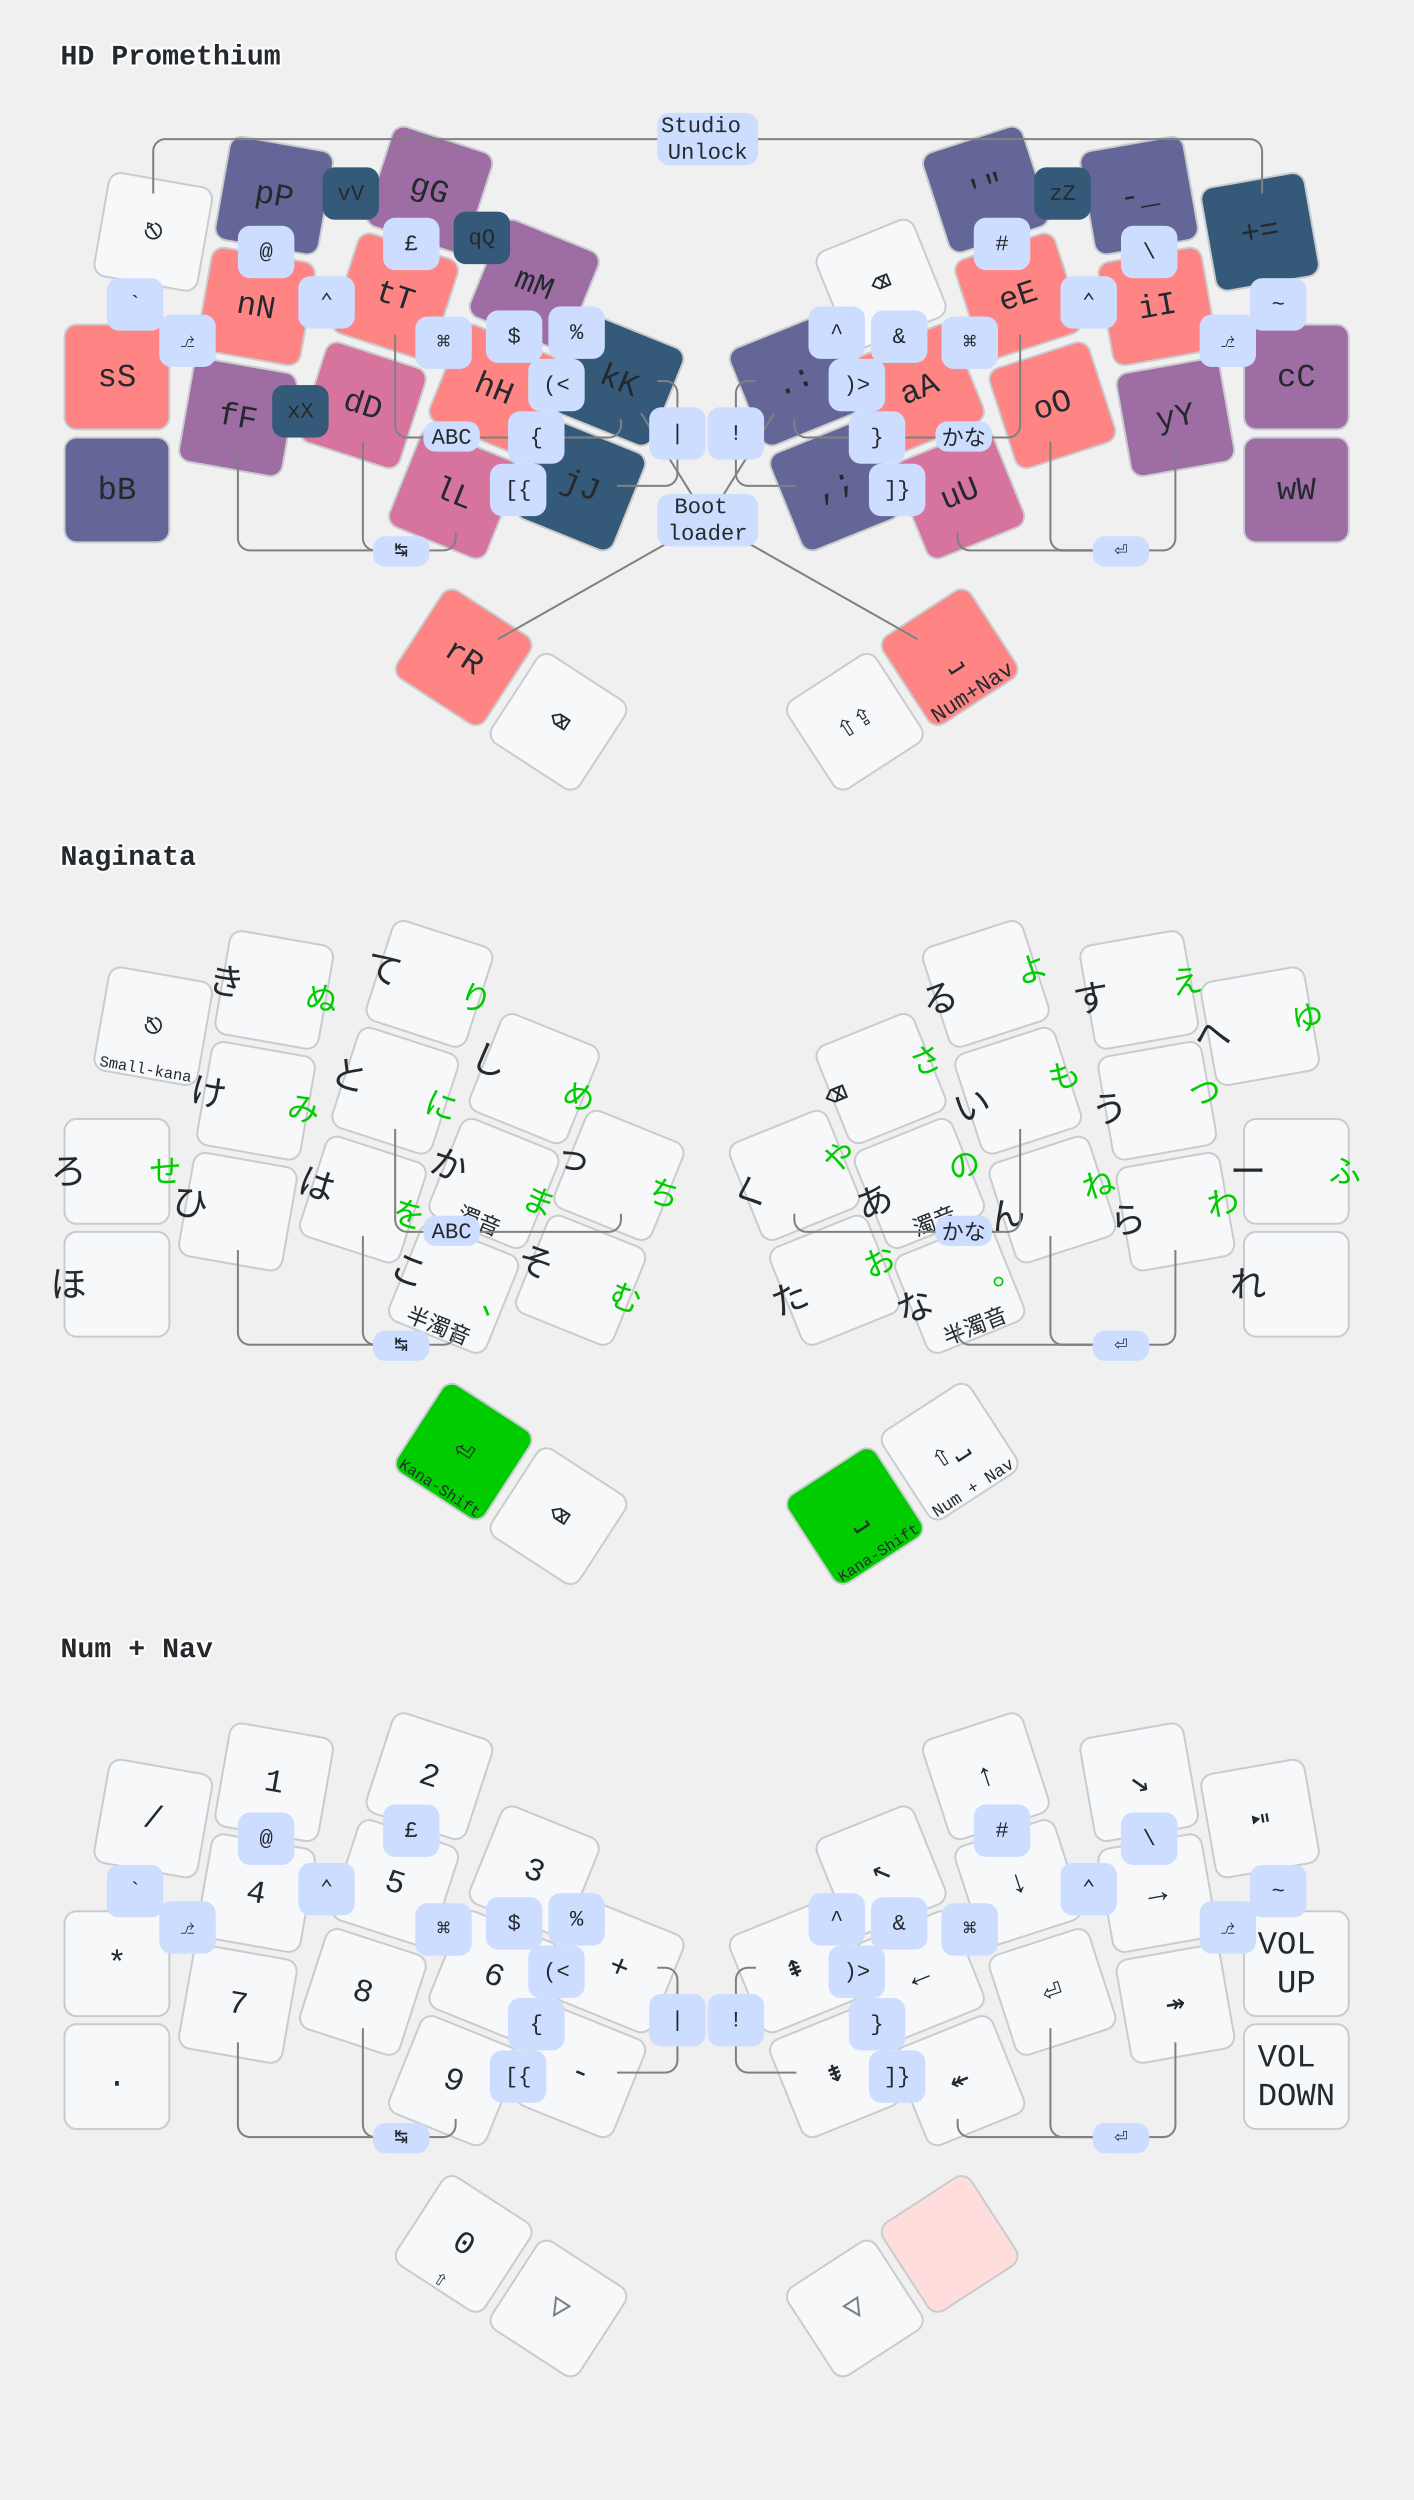
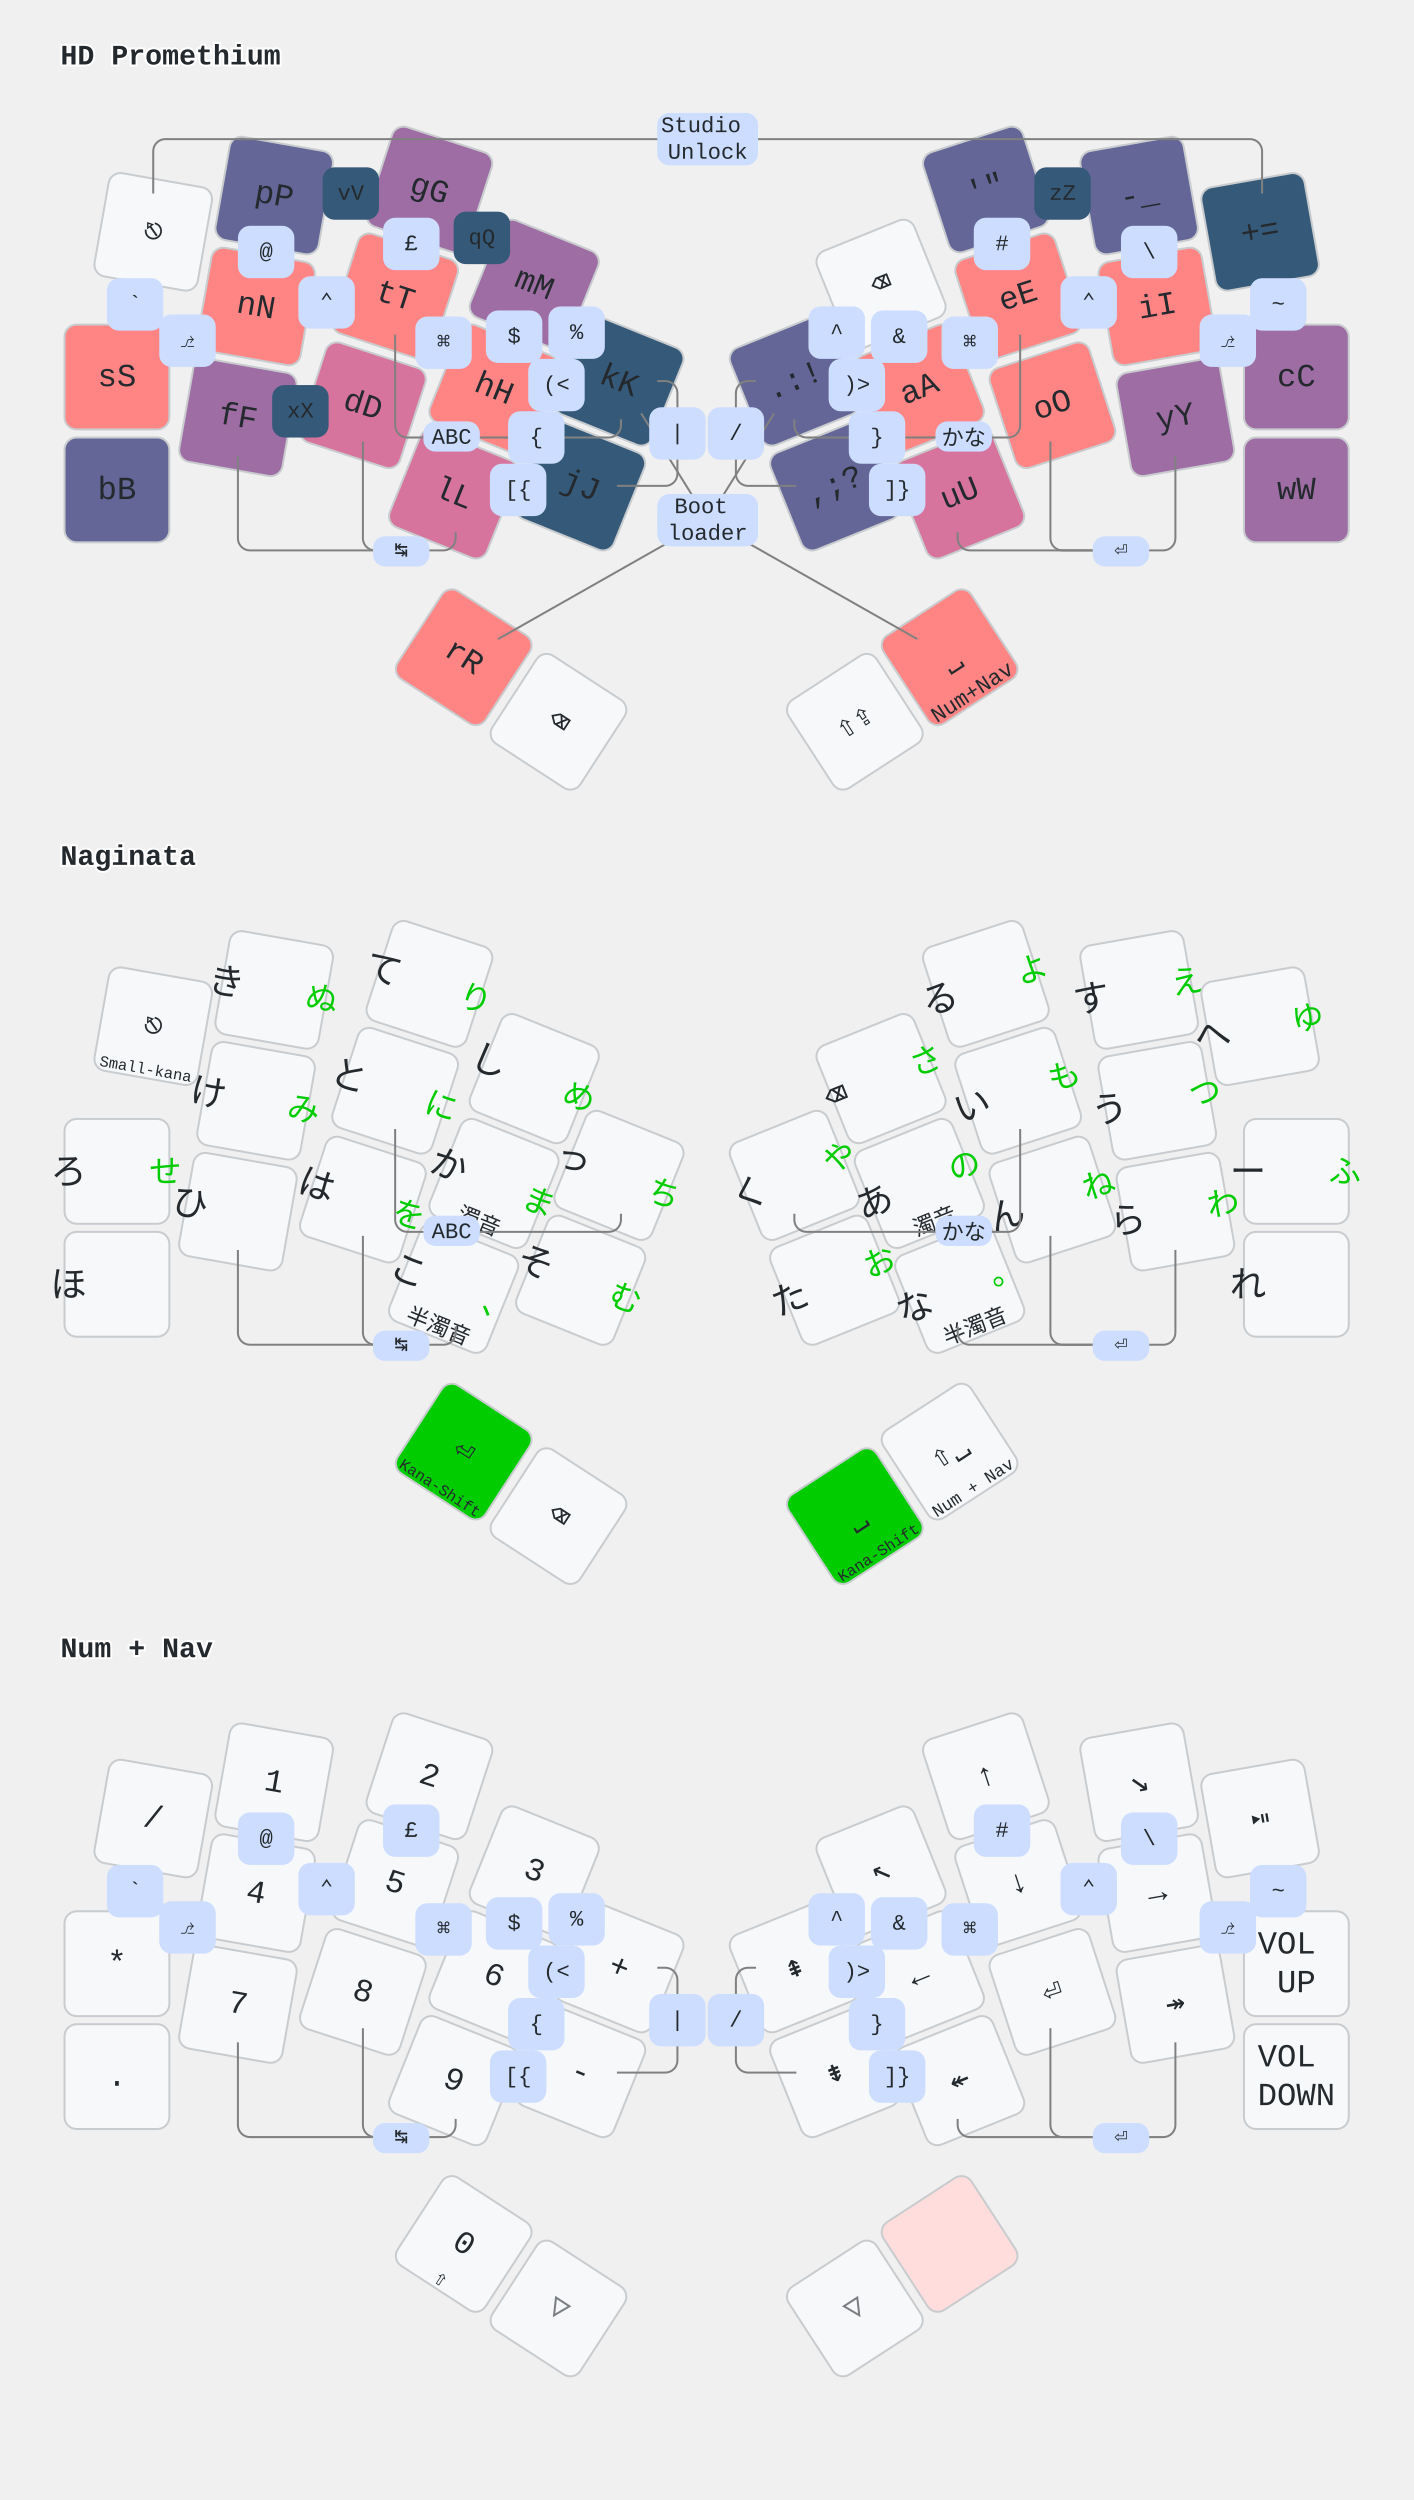
<svg xmlns="http://www.w3.org/2000/svg" width="701" height="1240" viewBox="0 0 701 1240" class="keymap">
  <style>/* inherit to force styles through use tags*/
svg path {
    fill: inherit;
}
/* font and background color specifications */
svg.keymap {
    font-family: SFMono-Regular,Consolas,Liberation Mono,Menlo,monospace;
    font-size: 14px;
    font-kerning: normal;
    text-rendering: optimizeLegibility;
    fill: #24292e;
}

/* default key styling */
rect.key {
    fill: #f6f8fa;
    stroke: #c9cccf;
    stroke-width: 1;
}

/* color accent for combo boxes */
rect.combo {
    fill: #cdf;
}

/* color accent for held keys */
rect.held, rect.combo.held {
    fill: #fdd;
}

/* color accent for ghost (optional) keys */
rect.ghost, rect.combo.ghost {
    stroke-dasharray: 4, 4;
    stroke-width: 2;
}

text {
    text-anchor: middle;
    dominant-baseline: middle;
}

/* styling for layer labels */
text.label {
    font-weight: bold;
    text-anchor: start;
    stroke: white;
    stroke-width: 2;
    paint-order: stroke;
}

text.tap {
    font-size: 16px;
}

/* styling for combo tap, and key hold/shifted label text */
text.combo, text.hold, text.shifted {
    font-size: 11px;
}

text.hold {
    text-anchor: middle;
    dominant-baseline: auto;
}

text.shifted {
    text-anchor: middle;
    dominant-baseline: hanging;
}

/* styling for hold/shifted label text in combo box */
text.combo.hold, text.combo.shifted {
    font-size: 8px;
}

/* lighter symbol for transparent keys */
text.trans {
    fill: #7b7e81;
}

/* styling for combo dendrons */
path.combo {
    stroke-width: 1;
    stroke: gray;
    fill: none;
}

/* Start Tabler Icons Cleanup */
/* cannot use height/width with glyphs */
.icon-tabler &gt; path {
    fill: inherit;
    stroke: inherit;
}
/* hide tabler's default box */
.icon-tabler &gt; path[stroke="none"][fill="none"] {
    visibility: collapse;
}

rect.low {
    fill: #355978;
}
rect.medium-low {
    fill: #636696;
}
rect.medium {
    fill: #9E6DA4;
}
rect.medium-high {
    fill: #D7749D;
}
rect.high {
    fill: #FF8585;
}

/* green styling for Naginata kana-shift */
rect.kshift {
    fill: #00CC00;
}
text.left {
    font-size: 18px;
    translate: 16px 7px;
}
text.right {
    fill: #00CC00;
    font-size: 16px;
    translate: -16px -10px;
}
</style>
  <g transform="translate(30, 0)" class="layer-HD Promethium">
    <text x="0" y="28" class="label" id="HD-Promethium">HD Promethium</text>
    <g transform="translate(0, 59)">
      <g transform="translate(46, 56) rotate(10.0)" class="key keypos-0">
        <rect rx="6" ry="6" x="-26" y="-26" width="52" height="52" class="key" />
        <text x="0" y="0" class="key tap">⎋</text>
      </g>
      <g transform="translate(106, 38) rotate(10.0)" class="key medium-low keypos-1">
        <rect rx="6" ry="6" x="-26" y="-26" width="52" height="52" class="key medium-low" />
        <text x="0" y="0" class="key medium-low tap">pP</text>
      </g>
      <g transform="translate(183, 35) rotate(18.0)" class="key medium keypos-2">
        <rect rx="6" ry="6" x="-26" y="-26" width="52" height="52" class="key medium" />
        <text x="0" y="0" class="key medium tap">gG</text>
      </g>
      <g transform="translate(235, 82) rotate(22.0)" class="key medium keypos-3">
        <rect rx="6" ry="6" x="-26" y="-26" width="52" height="52" class="key medium" />
        <text x="0" y="0" class="key medium tap">mM</text>
      </g>
      <g transform="translate(277, 130) rotate(22.0)" class="key low keypos-4">
        <rect rx="6" ry="6" x="-26" y="-26" width="52" height="52" class="key low" />
        <text x="0" y="0" class="key low tap">kK</text>
      </g>
      <g transform="translate(364, 130) rotate(-22.0)" class="key medium-low keypos-5">
        <rect rx="6" ry="6" x="-26" y="-26" width="52" height="52" class="key medium-low" />
-         <text x="0" y="0" class="key medium-low tap">.:</text>
+         <text x="0" y="0" class="key medium-low tap">.:!</text>
      </g>
      <g transform="translate(407, 82) rotate(-22.0)" class="key keypos-6">
        <rect rx="6" ry="6" x="-26" y="-26" width="52" height="52" class="key" />
        <text x="0" y="0" class="key tap">⌫</text>
      </g>
      <g transform="translate(459, 35) rotate(-18.0)" class="key medium-low keypos-7">
        <rect rx="6" ry="6" x="-26" y="-26" width="52" height="52" class="key medium-low" />
        <text x="0" y="0" class="key medium-low tap">'"</text>
      </g>
      <g transform="translate(535, 38) rotate(-10.0)" class="key medium-low keypos-8">
        <rect rx="6" ry="6" x="-26" y="-26" width="52" height="52" class="key medium-low" />
        <text x="0" y="0" class="key medium-low tap">-_</text>
      </g>
      <g transform="translate(595, 56) rotate(-10.0)" class="key low keypos-9">
        <rect rx="6" ry="6" x="-26" y="-26" width="52" height="52" class="key low" />
        <text x="0" y="0" class="key low tap">+=</text>
      </g>
      <g transform="translate(28, 128)" class="key high keypos-10">
        <rect rx="6" ry="6" x="-26" y="-26" width="52" height="52" class="key high" />
        <text x="0" y="0" class="key high tap">sS</text>
      </g>
      <g transform="translate(97, 93) rotate(10.0)" class="key high keypos-11">
        <rect rx="6" ry="6" x="-26" y="-26" width="52" height="52" class="key high" />
        <text x="0" y="0" class="key high tap">nN</text>
      </g>
      <g transform="translate(166, 88) rotate(18.0)" class="key high keypos-12">
        <rect rx="6" ry="6" x="-26" y="-26" width="52" height="52" class="key high" />
        <text x="0" y="0" class="key high tap">tT</text>
      </g>
      <g transform="translate(215, 134) rotate(22.0)" class="key high keypos-13">
        <rect rx="6" ry="6" x="-26" y="-26" width="52" height="52" class="key high" />
        <text x="0" y="0" class="key high tap">hH</text>
      </g>
      <g transform="translate(258, 182) rotate(22.0)" class="key low keypos-14">
        <rect rx="6" ry="6" x="-26" y="-26" width="52" height="52" class="key low" />
        <text x="0" y="0" class="key low tap">jJ</text>
      </g>
      <g transform="translate(384, 182) rotate(-22.0)" class="key medium-low keypos-15">
        <rect rx="6" ry="6" x="-26" y="-26" width="52" height="52" class="key medium-low" />
-         <text x="0" y="0" class="key medium-low tap">,;</text>
+         <text x="0" y="0" class="key medium-low tap">,;?</text>
      </g>
      <g transform="translate(426, 134) rotate(-22.0)" class="key high keypos-16">
        <rect rx="6" ry="6" x="-26" y="-26" width="52" height="52" class="key high" />
        <text x="0" y="0" class="key high tap">aA</text>
      </g>
      <g transform="translate(475, 88) rotate(-18.0)" class="key high keypos-17">
        <rect rx="6" ry="6" x="-26" y="-26" width="52" height="52" class="key high" />
        <text x="0" y="0" class="key high tap">eE</text>
      </g>
      <g transform="translate(544, 93) rotate(-10.0)" class="key high keypos-18">
        <rect rx="6" ry="6" x="-26" y="-26" width="52" height="52" class="key high" />
        <text x="0" y="0" class="key high tap">iI</text>
      </g>
      <g transform="translate(613, 128)" class="key medium keypos-19">
        <rect rx="6" ry="6" x="-26" y="-26" width="52" height="52" class="key medium" />
        <text x="0" y="0" class="key medium tap">cC</text>
      </g>
      <g transform="translate(28, 184)" class="key medium-low keypos-20">
        <rect rx="6" ry="6" x="-26" y="-26" width="52" height="52" class="key medium-low" />
        <text x="0" y="0" class="key medium-low tap">bB</text>
      </g>
      <g transform="translate(88, 148) rotate(10.0)" class="key medium keypos-21">
        <rect rx="6" ry="6" x="-26" y="-26" width="52" height="52" class="key medium" />
        <text x="0" y="0" class="key medium tap">fF</text>
      </g>
      <g transform="translate(150, 142) rotate(18.0)" class="key medium-high keypos-22">
        <rect rx="6" ry="6" x="-26" y="-26" width="52" height="52" class="key medium-high" />
        <text x="0" y="0" class="key medium-high tap">dD</text>
      </g>
      <g transform="translate(195, 186) rotate(22.0)" class="key medium-high keypos-23">
        <rect rx="6" ry="6" x="-26" y="-26" width="52" height="52" class="key medium-high" />
        <text x="0" y="0" class="key medium-high tap">lL</text>
      </g>
      <g transform="translate(446, 186) rotate(-22.0)" class="key medium-high keypos-24">
        <rect rx="6" ry="6" x="-26" y="-26" width="52" height="52" class="key medium-high" />
        <text x="0" y="0" class="key medium-high tap">uU</text>
      </g>
      <g transform="translate(492, 142) rotate(-18.0)" class="key high keypos-25">
        <rect rx="6" ry="6" x="-26" y="-26" width="52" height="52" class="key high" />
        <text x="0" y="0" class="key high tap">oO</text>
      </g>
      <g transform="translate(553, 148) rotate(-10.0)" class="key medium keypos-26">
        <rect rx="6" ry="6" x="-26" y="-26" width="52" height="52" class="key medium" />
        <text x="0" y="0" class="key medium tap">yY</text>
      </g>
      <g transform="translate(613, 184)" class="key medium keypos-27">
        <rect rx="6" ry="6" x="-26" y="-26" width="52" height="52" class="key medium" />
        <text x="0" y="0" class="key medium tap">wW</text>
      </g>
      <g transform="translate(200, 267) rotate(33.0)" class="key high keypos-28">
        <rect rx="6" ry="6" x="-26" y="-26" width="52" height="52" class="key high" />
        <text x="0" y="0" class="key high tap">rR</text>
      </g>
      <g transform="translate(247, 299) rotate(33.0)" class="key keypos-29">
        <rect rx="6" ry="6" x="-26" y="-26" width="52" height="52" class="key" />
        <text x="0" y="0" class="key tap">⌫</text>
      </g>
      <g transform="translate(394, 299) rotate(-33.0)" class="key keypos-30">
        <rect rx="6" ry="6" x="-26" y="-26" width="52" height="52" class="key" />
        <text x="0" y="0" class="key tap">⇧⇪</text>
      </g>
      <g transform="translate(441, 267) rotate(-33.0)" class="key high keypos-31">
        <rect rx="6" ry="6" x="-26" y="-26" width="52" height="52" class="key high" />
        <text x="0" y="0" class="key high tap">⎵</text>
        <text x="0" y="24" class="key high hold">Num+Nav</text>
      </g>
      <g class="combo combopos-0">
        <path d="M321,10 h-269 a6.0,6.0 0 0 0 -6.0,6.0 v21" class="combo" />
        <path d="M321,10 h269 a6.0,6.0 0 0 1 6.0,6.0 v21" class="combo" />
        <rect rx="6" ry="6" x="296" y="-3" width="50" height="26" class="combo" />
        <text x="321" y="10" class="combo tap">
          <tspan x="321" dy="-0.6em">Studio</tspan>
          <tspan x="321" dy="1.2em">Unlock</tspan>
        </text>
      </g>
      <g class="combo combopos-1">
        <path d="M321,199 l-33,-53" class="combo" />
        <path d="M321,199 l33,-53" class="combo" />
        <path d="M321,199 l-104,59" class="combo" />
        <path d="M321,199 l104,59" class="combo" />
        <rect rx="6" ry="6" x="296" y="186" width="50" height="26" class="combo" />
        <text x="321" y="199" class="combo tap">
          <tspan x="321" dy="-0.6em">Boot</tspan>
          <tspan x="321" dy="1.2em">loader</tspan>
        </text>
      </g>
      <g class="combo combopos-2">
        <path d="M448,158 h-78 a6.0,6.0 0 0 1 -6.0,-6.0 v-3" class="combo" />
        <path d="M448,158 h22 a6.0,6.0 0 0 0 6.0,-6.0 v-45" class="combo" />
        <rect rx="6" ry="6" x="434" y="150" width="28" height="15" class="combo" />
        <text x="448" y="158" class="combo tap">かな</text>
      </g>
      <g class="combo combopos-3">
        <path d="M194,158 h78 a6.0,6.0 0 0 0 6.0,-6.0 v-3" class="combo" />
        <path d="M194,158 h-22 a6.0,6.0 0 0 1 -6.0,-6.0 v-45" class="combo" />
        <rect rx="6" ry="6" x="180" y="150" width="28" height="15" class="combo" />
        <text x="194" y="158" class="combo tap">ABC</text>
      </g>
      <g class="combo combopos-4">
        <path d="M169,214 h21 a6.0,6.0 0 0 0 6.0,-6.0 v-3" class="combo" />
        <path d="M169,214 h-13 a6.0,6.0 0 0 1 -6.0,-6.0 v-48" class="combo" />
        <path d="M169,214 h-75 a6.0,6.0 0 0 1 -6.0,-6.0 v-41" class="combo" />
        <rect rx="6" ry="6" x="155" y="207" width="28" height="15" class="combo" />
        <text x="169" y="214" class="combo tap">↹</text>
      </g>
      <g class="combo combopos-5">
        <path d="M526,214 h-75 a6.0,6.0 0 0 1 -6.0,-6.0 v-3" class="combo" />
        <path d="M526,214 h-29 a6.0,6.0 0 0 1 -6.0,-6.0 v-48" class="combo" />
        <path d="M526,214 h21 a6.0,6.0 0 0 0 6.0,-6.0 v-41" class="combo" />
        <rect rx="6" ry="6" x="512" y="207" width="28" height="15" class="combo" />
        <text x="526" y="214" class="combo tap">⏎</text>
      </g>
      <g class="combo combopos-6">
        <rect rx="6" ry="6" x="49" y="97" width="28" height="26" class="combo" />
        <text x="63" y="110" class="combo tap">⎇</text>
      </g>
      <g class="combo combopos-7">
        <rect rx="6" ry="6" x="118" y="78" width="28" height="26" class="combo" />
        <text x="132" y="91" class="combo tap">⌃</text>
      </g>
      <g class="combo combopos-8">
        <rect rx="6" ry="6" x="176" y="98" width="28" height="26" class="combo" />
        <text x="190" y="111" class="combo tap">⌘</text>
      </g>
      <g class="combo combopos-9">
        <rect rx="6" ry="6" x="565" y="97" width="28" height="26" class="combo" />
        <text x="579" y="110" class="combo tap">⎇</text>
      </g>
      <g class="combo combopos-10">
        <rect rx="6" ry="6" x="496" y="78" width="28" height="26" class="combo" />
        <text x="510" y="91" class="combo tap">⌃</text>
      </g>
      <g class="combo combopos-11">
        <rect rx="6" ry="6" x="437" y="98" width="28" height="26" class="combo" />
        <text x="451" y="111" class="combo tap">⌘</text>
      </g>
      <g class="combo low combopos-12">
        <rect rx="6" ry="6" x="195" y="46" width="28" height="26" class="combo low" />
        <text x="209" y="59" class="combo low tap">qQ</text>
      </g>
      <g class="combo low combopos-13">
        <rect rx="6" ry="6" x="483" y="24" width="28" height="26" class="combo low" />
        <text x="497" y="37" class="combo low tap">zZ</text>
      </g>
      <g class="combo low combopos-14">
        <rect rx="6" ry="6" x="130" y="24" width="28" height="26" class="combo low" />
        <text x="144" y="37" class="combo low tap">vV</text>
      </g>
      <g class="combo low combopos-15">
        <rect rx="6" ry="6" x="105" y="132" width="28" height="26" class="combo low" />
        <text x="119" y="145" class="combo low tap">xX</text>
      </g>
      <g class="combo combopos-16">
        <rect rx="6" ry="6" x="23" y="79" width="28" height="26" class="combo" />
        <text x="37" y="92" class="combo tap">`</text>
      </g>
      <g class="combo combopos-17">
        <rect rx="6" ry="6" x="88" y="53" width="28" height="26" class="combo" />
        <text x="102" y="66" class="combo tap">@</text>
      </g>
      <g class="combo combopos-18">
        <rect rx="6" ry="6" x="160" y="49" width="28" height="26" class="combo" />
        <text x="174" y="62" class="combo tap">£</text>
      </g>
      <g class="combo combopos-19">
        <rect rx="6" ry="6" x="211" y="95" width="28" height="26" class="combo" />
        <text x="225" y="108" class="combo tap">$</text>
      </g>
      <g class="combo combopos-20">
        <rect rx="6" ry="6" x="242" y="93" width="28" height="26" class="combo" />
        <text x="256" y="106" class="combo tap">%</text>
      </g>
      <g class="combo combopos-21">
        <path d="M306,156 v-20 a6.0,6.0 0 0 0 -6.0,-6.0 h-4" class="combo" />
        <path d="M306,156 v20 a6.0,6.0 0 0 1 -6.0,6.0 h-24" class="combo" />
        <rect rx="6" ry="6" x="292" y="143" width="28" height="26" class="combo" />
        <text x="306" y="156" class="combo tap">|</text>
      </g>
      <g class="combo combopos-22">
        <path d="M335,156 v-20 a6.0,6.0 0 0 1 6.0,-6.0 h4" class="combo" />
        <path d="M335,156 v20 a6.0,6.0 0 0 0 6.0,6.0 h24" class="combo" />
        <rect rx="6" ry="6" x="321" y="143" width="28" height="26" class="combo" />
-         <text x="335" y="156" class="combo tap">!</text>
+         <text x="335" y="156" class="combo tap">/</text>
      </g>
      <g class="combo combopos-23">
        <rect rx="6" ry="6" x="371" y="93" width="28" height="26" class="combo" />
        <text x="385" y="106" class="combo tap">^</text>
      </g>
      <g class="combo combopos-24">
        <rect rx="6" ry="6" x="402" y="95" width="28" height="26" class="combo" />
        <text x="416" y="108" class="combo tap">&amp;</text>
      </g>
      <g class="combo combopos-25">
        <rect rx="6" ry="6" x="453" y="49" width="28" height="26" class="combo" />
        <text x="467" y="62" class="combo tap">#</text>
      </g>
      <g class="combo combopos-26">
        <rect rx="6" ry="6" x="526" y="53" width="28" height="26" class="combo" />
        <text x="540" y="66" class="combo tap">\</text>
      </g>
      <g class="combo combopos-27">
        <rect rx="6" ry="6" x="590" y="79" width="28" height="26" class="combo" />
        <text x="604" y="92" class="combo tap">~</text>
      </g>
      <g class="combo combopos-28">
        <rect rx="6" ry="6" x="222" y="145" width="28" height="26" class="combo" />
        <text x="236" y="158" class="combo tap">{</text>
      </g>
      <g class="combo combopos-29">
        <rect rx="6" ry="6" x="391" y="145" width="28" height="26" class="combo" />
        <text x="405" y="158" class="combo tap">}</text>
      </g>
      <g class="combo combopos-30">
        <rect rx="6" ry="6" x="232" y="119" width="28" height="26" class="combo" />
        <text x="246" y="132" class="combo tap">(&lt;</text>
      </g>
      <g class="combo combopos-31">
        <rect rx="6" ry="6" x="381" y="119" width="28" height="26" class="combo" />
        <text x="395" y="132" class="combo tap">)&gt;</text>
      </g>
      <g class="combo combopos-32">
        <rect rx="6" ry="6" x="213" y="171" width="28" height="26" class="combo" />
        <text x="227" y="184" class="combo tap">[{</text>
      </g>
      <g class="combo combopos-33">
        <rect rx="6" ry="6" x="401" y="171" width="28" height="26" class="combo" />
        <text x="415" y="184" class="combo tap">]}</text>
      </g>
    </g>
  </g>
  <g transform="translate(30, 397)" class="layer-Naginata">
    <text x="0" y="28" class="label" id="Naginata">Naginata</text>
    <g transform="translate(0, 56)">
      <g transform="translate(46, 56) rotate(10.0)" class="key keypos-0">
        <rect rx="6" ry="6" x="-26" y="-26" width="52" height="52" class="key" />
        <text x="0" y="0" class="key tap">⎋</text>
        <text x="0" y="24" class="key hold">
          <tspan style="font-size: 70%">Small-kana</tspan>
        </text>
      </g>
      <g transform="translate(106, 38) rotate(10.0)" class="key keypos-1">
        <rect rx="6" ry="6" x="-26" y="-26" width="52" height="52" class="key" />
        <text x="-24" y="0" class="key left">き</text>
        <text x="24" y="0" class="key right">ぬ</text>
      </g>
      <g transform="translate(183, 35) rotate(18.0)" class="key keypos-2">
        <rect rx="6" ry="6" x="-26" y="-26" width="52" height="52" class="key" />
        <text x="-24" y="0" class="key left">て</text>
        <text x="24" y="0" class="key right">り</text>
      </g>
      <g transform="translate(235, 82) rotate(22.0)" class="key keypos-3">
        <rect rx="6" ry="6" x="-26" y="-26" width="52" height="52" class="key" />
        <text x="-24" y="0" class="key left">し</text>
        <text x="24" y="0" class="key right">め</text>
      </g>
      <g transform="translate(277, 130) rotate(22.0)" class="key keypos-4">
        <rect rx="6" ry="6" x="-26" y="-26" width="52" height="52" class="key" />
        <text x="-24" y="0" class="key left">っ</text>
        <text x="24" y="0" class="key right">ち</text>
      </g>
      <g transform="translate(364, 130) rotate(-22.0)" class="key keypos-5">
        <rect rx="6" ry="6" x="-26" y="-26" width="52" height="52" class="key" />
        <text x="-24" y="0" class="key left">く</text>
        <text x="24" y="0" class="key right">や</text>
      </g>
      <g transform="translate(407, 82) rotate(-22.0)" class="key keypos-6">
        <rect rx="6" ry="6" x="-26" y="-26" width="52" height="52" class="key" />
        <text x="-24" y="0" class="key left">⌫</text>
        <text x="24" y="0" class="key right">さ</text>
      </g>
      <g transform="translate(459, 35) rotate(-18.0)" class="key keypos-7">
        <rect rx="6" ry="6" x="-26" y="-26" width="52" height="52" class="key" />
        <text x="-24" y="0" class="key left">る</text>
        <text x="24" y="0" class="key right">よ</text>
      </g>
      <g transform="translate(535, 38) rotate(-10.0)" class="key keypos-8">
        <rect rx="6" ry="6" x="-26" y="-26" width="52" height="52" class="key" />
        <text x="-24" y="0" class="key left">す</text>
        <text x="24" y="0" class="key right">え</text>
      </g>
      <g transform="translate(595, 56) rotate(-10.0)" class="key keypos-9">
        <rect rx="6" ry="6" x="-26" y="-26" width="52" height="52" class="key" />
        <text x="-24" y="0" class="key left">へ</text>
        <text x="24" y="0" class="key right">ゆ</text>
      </g>
      <g transform="translate(28, 128)" class="key keypos-10">
        <rect rx="6" ry="6" x="-26" y="-26" width="52" height="52" class="key" />
        <text x="-24" y="0" class="key left">ろ</text>
        <text x="24" y="0" class="key right">せ</text>
      </g>
      <g transform="translate(97, 93) rotate(10.0)" class="key keypos-11">
        <rect rx="6" ry="6" x="-26" y="-26" width="52" height="52" class="key" />
        <text x="-24" y="0" class="key left">け</text>
        <text x="24" y="0" class="key right">み</text>
      </g>
      <g transform="translate(166, 88) rotate(18.0)" class="key keypos-12">
        <rect rx="6" ry="6" x="-26" y="-26" width="52" height="52" class="key" />
        <text x="-24" y="0" class="key left">と</text>
        <text x="24" y="0" class="key right">に</text>
      </g>
      <g transform="translate(215, 134) rotate(22.0)" class="key keypos-13">
        <rect rx="6" ry="6" x="-26" y="-26" width="52" height="52" class="key" />
        <text x="0" y="24" class="key hold">濁音</text>
        <text x="-24" y="0" class="key left">か</text>
        <text x="24" y="0" class="key right">ま</text>
      </g>
      <g transform="translate(258, 182) rotate(22.0)" class="key keypos-14">
        <rect rx="6" ry="6" x="-26" y="-26" width="52" height="52" class="key" />
        <text x="-24" y="0" class="key left">そ</text>
        <text x="24" y="0" class="key right">む</text>
      </g>
      <g transform="translate(384, 182) rotate(-22.0)" class="key keypos-15">
        <rect rx="6" ry="6" x="-26" y="-26" width="52" height="52" class="key" />
        <text x="-24" y="0" class="key left">た</text>
        <text x="24" y="0" class="key right">お</text>
      </g>
      <g transform="translate(426, 134) rotate(-22.0)" class="key keypos-16">
        <rect rx="6" ry="6" x="-26" y="-26" width="52" height="52" class="key" />
        <text x="0" y="24" class="key hold">濁音</text>
        <text x="-24" y="0" class="key left">あ</text>
        <text x="24" y="0" class="key right">の</text>
      </g>
      <g transform="translate(475, 88) rotate(-18.0)" class="key keypos-17">
        <rect rx="6" ry="6" x="-26" y="-26" width="52" height="52" class="key" />
        <text x="-24" y="0" class="key left">い</text>
        <text x="24" y="0" class="key right">も</text>
      </g>
      <g transform="translate(544, 93) rotate(-10.0)" class="key keypos-18">
        <rect rx="6" ry="6" x="-26" y="-26" width="52" height="52" class="key" />
        <text x="-24" y="0" class="key left">う</text>
        <text x="24" y="0" class="key right">つ</text>
      </g>
      <g transform="translate(613, 128)" class="key keypos-19">
        <rect rx="6" ry="6" x="-26" y="-26" width="52" height="52" class="key" />
        <text x="-24" y="0" class="key left">ー</text>
        <text x="24" y="0" class="key right">ふ</text>
      </g>
      <g transform="translate(28, 184)" class="key keypos-20">
        <rect rx="6" ry="6" x="-26" y="-26" width="52" height="52" class="key" />
        <text x="-24" y="0" class="key left">ほ</text>
      </g>
      <g transform="translate(88, 148) rotate(10.0)" class="key keypos-21">
        <rect rx="6" ry="6" x="-26" y="-26" width="52" height="52" class="key" />
        <text x="-24" y="0" class="key left">ひ</text>
      </g>
      <g transform="translate(150, 142) rotate(18.0)" class="key keypos-22">
        <rect rx="6" ry="6" x="-26" y="-26" width="52" height="52" class="key" />
        <text x="-24" y="0" class="key left">は</text>
        <text x="24" y="0" class="key right">を</text>
      </g>
      <g transform="translate(195, 186) rotate(22.0)" class="key keypos-23">
        <rect rx="6" ry="6" x="-26" y="-26" width="52" height="52" class="key" />
        <text x="0" y="24" class="key hold">半濁音</text>
        <text x="-24" y="0" class="key left">こ</text>
        <text x="24" y="0" class="key right">、</text>
      </g>
      <g transform="translate(446, 186) rotate(-22.0)" class="key keypos-24">
        <rect rx="6" ry="6" x="-26" y="-26" width="52" height="52" class="key" />
        <text x="0" y="24" class="key hold">半濁音</text>
        <text x="-24" y="0" class="key left">な</text>
        <text x="24" y="0" class="key right">。</text>
      </g>
      <g transform="translate(492, 142) rotate(-18.0)" class="key keypos-25">
        <rect rx="6" ry="6" x="-26" y="-26" width="52" height="52" class="key" />
        <text x="-24" y="0" class="key left">ん</text>
        <text x="24" y="0" class="key right">ね</text>
      </g>
      <g transform="translate(553, 148) rotate(-10.0)" class="key keypos-26">
        <rect rx="6" ry="6" x="-26" y="-26" width="52" height="52" class="key" />
        <text x="-24" y="0" class="key left">ら</text>
        <text x="24" y="0" class="key right">わ</text>
      </g>
      <g transform="translate(613, 184)" class="key keypos-27">
        <rect rx="6" ry="6" x="-26" y="-26" width="52" height="52" class="key" />
        <text x="-24" y="0" class="key left">れ</text>
      </g>
      <g transform="translate(200, 267) rotate(33.0)" class="key kshift keypos-28">
        <rect rx="6" ry="6" x="-26" y="-26" width="52" height="52" class="key kshift" />
        <text x="0" y="0" class="key kshift tap">⏎</text>
        <text x="0" y="24" class="key kshift hold">
          <tspan style="font-size: 70%">Kana-Shift</tspan>
        </text>
      </g>
      <g transform="translate(247, 299) rotate(33.0)" class="key keypos-29">
        <rect rx="6" ry="6" x="-26" y="-26" width="52" height="52" class="key" />
        <text x="0" y="0" class="key tap">⌫</text>
      </g>
      <g transform="translate(394, 299) rotate(-33.0)" class="key kshift keypos-30">
        <rect rx="6" ry="6" x="-26" y="-26" width="52" height="52" class="key kshift" />
        <text x="0" y="0" class="key kshift tap">⎵</text>
        <text x="0" y="24" class="key kshift hold">
          <tspan style="font-size: 70%">Kana-Shift</tspan>
        </text>
      </g>
      <g transform="translate(441, 267) rotate(-33.0)" class="key keypos-31">
        <rect rx="6" ry="6" x="-26" y="-26" width="52" height="52" class="key" />
        <text x="0" y="0" class="key tap">⇧⎵</text>
        <a href="#Num--Nav">
          <text x="0" y="24" class="key hold layer-activator">
            <tspan style="font-size: 78%">Num + Nav</tspan>
          </text>
        </a>
      </g>
      <g class="combo combopos-0">
        <path d="M448,158 h-78 a6.0,6.0 0 0 1 -6.0,-6.0 v-3" class="combo" />
        <path d="M448,158 h22 a6.0,6.0 0 0 0 6.0,-6.0 v-45" class="combo" />
        <rect rx="6" ry="6" x="434" y="150" width="28" height="15" class="combo" />
        <text x="448" y="158" class="combo tap">かな</text>
      </g>
      <g class="combo combopos-1">
        <path d="M194,158 h78 a6.0,6.0 0 0 0 6.0,-6.0 v-3" class="combo" />
        <path d="M194,158 h-22 a6.0,6.0 0 0 1 -6.0,-6.0 v-45" class="combo" />
        <rect rx="6" ry="6" x="180" y="150" width="28" height="15" class="combo" />
        <text x="194" y="158" class="combo tap">ABC</text>
      </g>
      <g class="combo combopos-2">
        <path d="M169,214 h21 a6.0,6.0 0 0 0 6.0,-6.0 v-3" class="combo" />
        <path d="M169,214 h-13 a6.0,6.0 0 0 1 -6.0,-6.0 v-48" class="combo" />
        <path d="M169,214 h-75 a6.0,6.0 0 0 1 -6.0,-6.0 v-41" class="combo" />
        <rect rx="6" ry="6" x="155" y="207" width="28" height="15" class="combo" />
        <text x="169" y="214" class="combo tap">↹</text>
      </g>
      <g class="combo combopos-3">
        <path d="M526,214 h-75 a6.0,6.0 0 0 1 -6.0,-6.0 v-3" class="combo" />
        <path d="M526,214 h-29 a6.0,6.0 0 0 1 -6.0,-6.0 v-48" class="combo" />
        <path d="M526,214 h21 a6.0,6.0 0 0 0 6.0,-6.0 v-41" class="combo" />
        <rect rx="6" ry="6" x="512" y="207" width="28" height="15" class="combo" />
        <text x="526" y="214" class="combo tap">⏎</text>
      </g>
    </g>
  </g>
  <g transform="translate(30, 790)" class="layer-Num + Nav">
    <text x="0" y="28" class="label" id="Num--Nav">Num + Nav</text>
    <g transform="translate(0, 56)">
      <g transform="translate(46, 56) rotate(10.0)" class="key keypos-0">
        <rect rx="6" ry="6" x="-26" y="-26" width="52" height="52" class="key" />
        <text x="0" y="0" class="key tap">/</text>
      </g>
      <g transform="translate(106, 38) rotate(10.0)" class="key keypos-1">
        <rect rx="6" ry="6" x="-26" y="-26" width="52" height="52" class="key" />
        <text x="0" y="0" class="key tap">1</text>
      </g>
      <g transform="translate(183, 35) rotate(18.0)" class="key keypos-2">
        <rect rx="6" ry="6" x="-26" y="-26" width="52" height="52" class="key" />
        <text x="0" y="0" class="key tap">2</text>
      </g>
      <g transform="translate(235, 82) rotate(22.0)" class="key keypos-3">
        <rect rx="6" ry="6" x="-26" y="-26" width="52" height="52" class="key" />
        <text x="0" y="0" class="key tap">3</text>
      </g>
      <g transform="translate(277, 130) rotate(22.0)" class="key keypos-4">
        <rect rx="6" ry="6" x="-26" y="-26" width="52" height="52" class="key" />
        <text x="0" y="0" class="key tap">+</text>
      </g>
      <g transform="translate(364, 130) rotate(-22.0)" class="key keypos-5">
        <rect rx="6" ry="6" x="-26" y="-26" width="52" height="52" class="key" />
        <text x="0" y="0" class="key tap">⇞</text>
      </g>
      <g transform="translate(407, 82) rotate(-22.0)" class="key keypos-6">
        <rect rx="6" ry="6" x="-26" y="-26" width="52" height="52" class="key" />
        <text x="0" y="0" class="key tap">↖</text>
      </g>
      <g transform="translate(459, 35) rotate(-18.0)" class="key keypos-7">
        <rect rx="6" ry="6" x="-26" y="-26" width="52" height="52" class="key" />
        <text x="0" y="0" class="key tap">↑</text>
      </g>
      <g transform="translate(535, 38) rotate(-10.0)" class="key keypos-8">
        <rect rx="6" ry="6" x="-26" y="-26" width="52" height="52" class="key" />
        <text x="0" y="0" class="key tap">↘</text>
      </g>
      <g transform="translate(595, 56) rotate(-10.0)" class="key keypos-9">
        <rect rx="6" ry="6" x="-26" y="-26" width="52" height="52" class="key" />
        <text x="0" y="0" class="key tap">⏯</text>
      </g>
      <g transform="translate(28, 128)" class="key keypos-10">
        <rect rx="6" ry="6" x="-26" y="-26" width="52" height="52" class="key" />
        <text x="0" y="0" class="key tap">*</text>
      </g>
      <g transform="translate(97, 93) rotate(10.0)" class="key keypos-11">
        <rect rx="6" ry="6" x="-26" y="-26" width="52" height="52" class="key" />
        <text x="0" y="0" class="key tap">4</text>
      </g>
      <g transform="translate(166, 88) rotate(18.0)" class="key keypos-12">
        <rect rx="6" ry="6" x="-26" y="-26" width="52" height="52" class="key" />
        <text x="0" y="0" class="key tap">5</text>
      </g>
      <g transform="translate(215, 134) rotate(22.0)" class="key keypos-13">
        <rect rx="6" ry="6" x="-26" y="-26" width="52" height="52" class="key" />
        <text x="0" y="0" class="key tap">6</text>
      </g>
      <g transform="translate(258, 182) rotate(22.0)" class="key keypos-14">
        <rect rx="6" ry="6" x="-26" y="-26" width="52" height="52" class="key" />
        <text x="0" y="0" class="key tap">-</text>
      </g>
      <g transform="translate(384, 182) rotate(-22.0)" class="key keypos-15">
        <rect rx="6" ry="6" x="-26" y="-26" width="52" height="52" class="key" />
        <text x="0" y="0" class="key tap">⇟</text>
      </g>
      <g transform="translate(426, 134) rotate(-22.0)" class="key keypos-16">
        <rect rx="6" ry="6" x="-26" y="-26" width="52" height="52" class="key" />
        <text x="0" y="0" class="key tap">←</text>
      </g>
      <g transform="translate(475, 88) rotate(-18.0)" class="key keypos-17">
        <rect rx="6" ry="6" x="-26" y="-26" width="52" height="52" class="key" />
        <text x="0" y="0" class="key tap">↓</text>
      </g>
      <g transform="translate(544, 93) rotate(-10.0)" class="key keypos-18">
        <rect rx="6" ry="6" x="-26" y="-26" width="52" height="52" class="key" />
        <text x="0" y="0" class="key tap">→</text>
      </g>
      <g transform="translate(613, 128)" class="key keypos-19">
        <rect rx="6" ry="6" x="-26" y="-26" width="52" height="52" class="key" />
        <text x="0" y="0" class="key tap">
          <tspan x="0" dy="-0.6em">VOL</tspan>
          <tspan x="0" dy="1.2em">UP</tspan>
        </text>
      </g>
      <g transform="translate(28, 184)" class="key keypos-20">
        <rect rx="6" ry="6" x="-26" y="-26" width="52" height="52" class="key" />
        <text x="0" y="0" class="key tap">.</text>
      </g>
      <g transform="translate(88, 148) rotate(10.0)" class="key keypos-21">
        <rect rx="6" ry="6" x="-26" y="-26" width="52" height="52" class="key" />
        <text x="0" y="0" class="key tap">7</text>
      </g>
      <g transform="translate(150, 142) rotate(18.0)" class="key keypos-22">
        <rect rx="6" ry="6" x="-26" y="-26" width="52" height="52" class="key" />
        <text x="0" y="0" class="key tap">8</text>
      </g>
      <g transform="translate(195, 186) rotate(22.0)" class="key keypos-23">
        <rect rx="6" ry="6" x="-26" y="-26" width="52" height="52" class="key" />
        <text x="0" y="0" class="key tap">9</text>
      </g>
      <g transform="translate(446, 186) rotate(-22.0)" class="key keypos-24">
        <rect rx="6" ry="6" x="-26" y="-26" width="52" height="52" class="key" />
        <text x="0" y="0" class="key tap">↞</text>
      </g>
      <g transform="translate(492, 142) rotate(-18.0)" class="key keypos-25">
        <rect rx="6" ry="6" x="-26" y="-26" width="52" height="52" class="key" />
        <text x="0" y="0" class="key tap">⏎</text>
      </g>
      <g transform="translate(553, 148) rotate(-10.0)" class="key keypos-26">
        <rect rx="6" ry="6" x="-26" y="-26" width="52" height="52" class="key" />
        <text x="0" y="0" class="key tap">↠</text>
      </g>
      <g transform="translate(613, 184)" class="key keypos-27">
        <rect rx="6" ry="6" x="-26" y="-26" width="52" height="52" class="key" />
        <text x="0" y="0" class="key tap">
          <tspan x="0" dy="-0.6em">VOL</tspan>
          <tspan x="0" dy="1.2em">DOWN</tspan>
        </text>
      </g>
      <g transform="translate(200, 267) rotate(33.0)" class="key keypos-28">
        <rect rx="6" ry="6" x="-26" y="-26" width="52" height="52" class="key" />
        <text x="0" y="0" class="key tap">0</text>
        <text x="0" y="24" class="key hold">⇧</text>
      </g>
      <g transform="translate(247, 299) rotate(33.0)" class="key trans keypos-29">
        <rect rx="6" ry="6" x="-26" y="-26" width="52" height="52" class="key trans" />
        <text x="0" y="0" class="key trans tap">▽</text>
      </g>
      <g transform="translate(394, 299) rotate(-33.0)" class="key trans keypos-30">
        <rect rx="6" ry="6" x="-26" y="-26" width="52" height="52" class="key trans" />
        <text x="0" y="0" class="key trans tap">▽</text>
      </g>
      <g transform="translate(441, 267) rotate(-33.0)" class="key held keypos-31">
        <rect rx="6" ry="6" x="-26" y="-26" width="52" height="52" class="key held" />
      </g>
      <g class="combo combopos-0">
        <path d="M169,214 h21 a6.0,6.0 0 0 0 6.0,-6.0 v-3" class="combo" />
        <path d="M169,214 h-13 a6.0,6.0 0 0 1 -6.0,-6.0 v-48" class="combo" />
        <path d="M169,214 h-75 a6.0,6.0 0 0 1 -6.0,-6.0 v-41" class="combo" />
        <rect rx="6" ry="6" x="155" y="207" width="28" height="15" class="combo" />
        <text x="169" y="214" class="combo tap">↹</text>
      </g>
      <g class="combo combopos-1">
        <path d="M526,214 h-75 a6.0,6.0 0 0 1 -6.0,-6.0 v-3" class="combo" />
        <path d="M526,214 h-29 a6.0,6.0 0 0 1 -6.0,-6.0 v-48" class="combo" />
        <path d="M526,214 h21 a6.0,6.0 0 0 0 6.0,-6.0 v-41" class="combo" />
        <rect rx="6" ry="6" x="512" y="207" width="28" height="15" class="combo" />
        <text x="526" y="214" class="combo tap">⏎</text>
      </g>
      <g class="combo combopos-2">
        <rect rx="6" ry="6" x="49" y="97" width="28" height="26" class="combo" />
        <text x="63" y="110" class="combo tap">⎇</text>
      </g>
      <g class="combo combopos-3">
        <rect rx="6" ry="6" x="118" y="78" width="28" height="26" class="combo" />
        <text x="132" y="91" class="combo tap">⌃</text>
      </g>
      <g class="combo combopos-4">
        <rect rx="6" ry="6" x="176" y="98" width="28" height="26" class="combo" />
        <text x="190" y="111" class="combo tap">⌘</text>
      </g>
      <g class="combo combopos-5">
        <rect rx="6" ry="6" x="565" y="97" width="28" height="26" class="combo" />
        <text x="579" y="110" class="combo tap">⎇</text>
      </g>
      <g class="combo combopos-6">
        <rect rx="6" ry="6" x="496" y="78" width="28" height="26" class="combo" />
        <text x="510" y="91" class="combo tap">⌃</text>
      </g>
      <g class="combo combopos-7">
        <rect rx="6" ry="6" x="437" y="98" width="28" height="26" class="combo" />
        <text x="451" y="111" class="combo tap">⌘</text>
      </g>
      <g class="combo combopos-8">
        <rect rx="6" ry="6" x="23" y="79" width="28" height="26" class="combo" />
        <text x="37" y="92" class="combo tap">`</text>
      </g>
      <g class="combo combopos-9">
        <rect rx="6" ry="6" x="88" y="53" width="28" height="26" class="combo" />
        <text x="102" y="66" class="combo tap">@</text>
      </g>
      <g class="combo combopos-10">
        <rect rx="6" ry="6" x="160" y="49" width="28" height="26" class="combo" />
        <text x="174" y="62" class="combo tap">£</text>
      </g>
      <g class="combo combopos-11">
        <rect rx="6" ry="6" x="211" y="95" width="28" height="26" class="combo" />
        <text x="225" y="108" class="combo tap">$</text>
      </g>
      <g class="combo combopos-12">
        <rect rx="6" ry="6" x="242" y="93" width="28" height="26" class="combo" />
        <text x="256" y="106" class="combo tap">%</text>
      </g>
      <g class="combo combopos-13">
        <path d="M306,156 v-20 a6.0,6.0 0 0 0 -6.0,-6.0 h-4" class="combo" />
        <path d="M306,156 v20 a6.0,6.0 0 0 1 -6.0,6.0 h-24" class="combo" />
        <rect rx="6" ry="6" x="292" y="143" width="28" height="26" class="combo" />
        <text x="306" y="156" class="combo tap">|</text>
      </g>
      <g class="combo combopos-14">
        <path d="M335,156 v-20 a6.0,6.0 0 0 1 6.0,-6.0 h4" class="combo" />
        <path d="M335,156 v20 a6.0,6.0 0 0 0 6.0,6.0 h24" class="combo" />
        <rect rx="6" ry="6" x="321" y="143" width="28" height="26" class="combo" />
-         <text x="335" y="156" class="combo tap">!</text>
+         <text x="335" y="156" class="combo tap">/</text>
      </g>
      <g class="combo combopos-15">
        <rect rx="6" ry="6" x="371" y="93" width="28" height="26" class="combo" />
        <text x="385" y="106" class="combo tap">^</text>
      </g>
      <g class="combo combopos-16">
        <rect rx="6" ry="6" x="402" y="95" width="28" height="26" class="combo" />
        <text x="416" y="108" class="combo tap">&amp;</text>
      </g>
      <g class="combo combopos-17">
        <rect rx="6" ry="6" x="453" y="49" width="28" height="26" class="combo" />
        <text x="467" y="62" class="combo tap">#</text>
      </g>
      <g class="combo combopos-18">
        <rect rx="6" ry="6" x="526" y="53" width="28" height="26" class="combo" />
        <text x="540" y="66" class="combo tap">\</text>
      </g>
      <g class="combo combopos-19">
        <rect rx="6" ry="6" x="590" y="79" width="28" height="26" class="combo" />
        <text x="604" y="92" class="combo tap">~</text>
      </g>
      <g class="combo combopos-20">
        <rect rx="6" ry="6" x="222" y="145" width="28" height="26" class="combo" />
        <text x="236" y="158" class="combo tap">{</text>
      </g>
      <g class="combo combopos-21">
        <rect rx="6" ry="6" x="391" y="145" width="28" height="26" class="combo" />
        <text x="405" y="158" class="combo tap">}</text>
      </g>
      <g class="combo combopos-22">
        <rect rx="6" ry="6" x="232" y="119" width="28" height="26" class="combo" />
        <text x="246" y="132" class="combo tap">(&lt;</text>
      </g>
      <g class="combo combopos-23">
        <rect rx="6" ry="6" x="381" y="119" width="28" height="26" class="combo" />
        <text x="395" y="132" class="combo tap">)&gt;</text>
      </g>
      <g class="combo combopos-24">
        <rect rx="6" ry="6" x="213" y="171" width="28" height="26" class="combo" />
        <text x="227" y="184" class="combo tap">[{</text>
      </g>
      <g class="combo combopos-25">
        <rect rx="6" ry="6" x="401" y="171" width="28" height="26" class="combo" />
        <text x="415" y="184" class="combo tap">]}</text>
      </g>
    </g>
  </g>
</svg>
